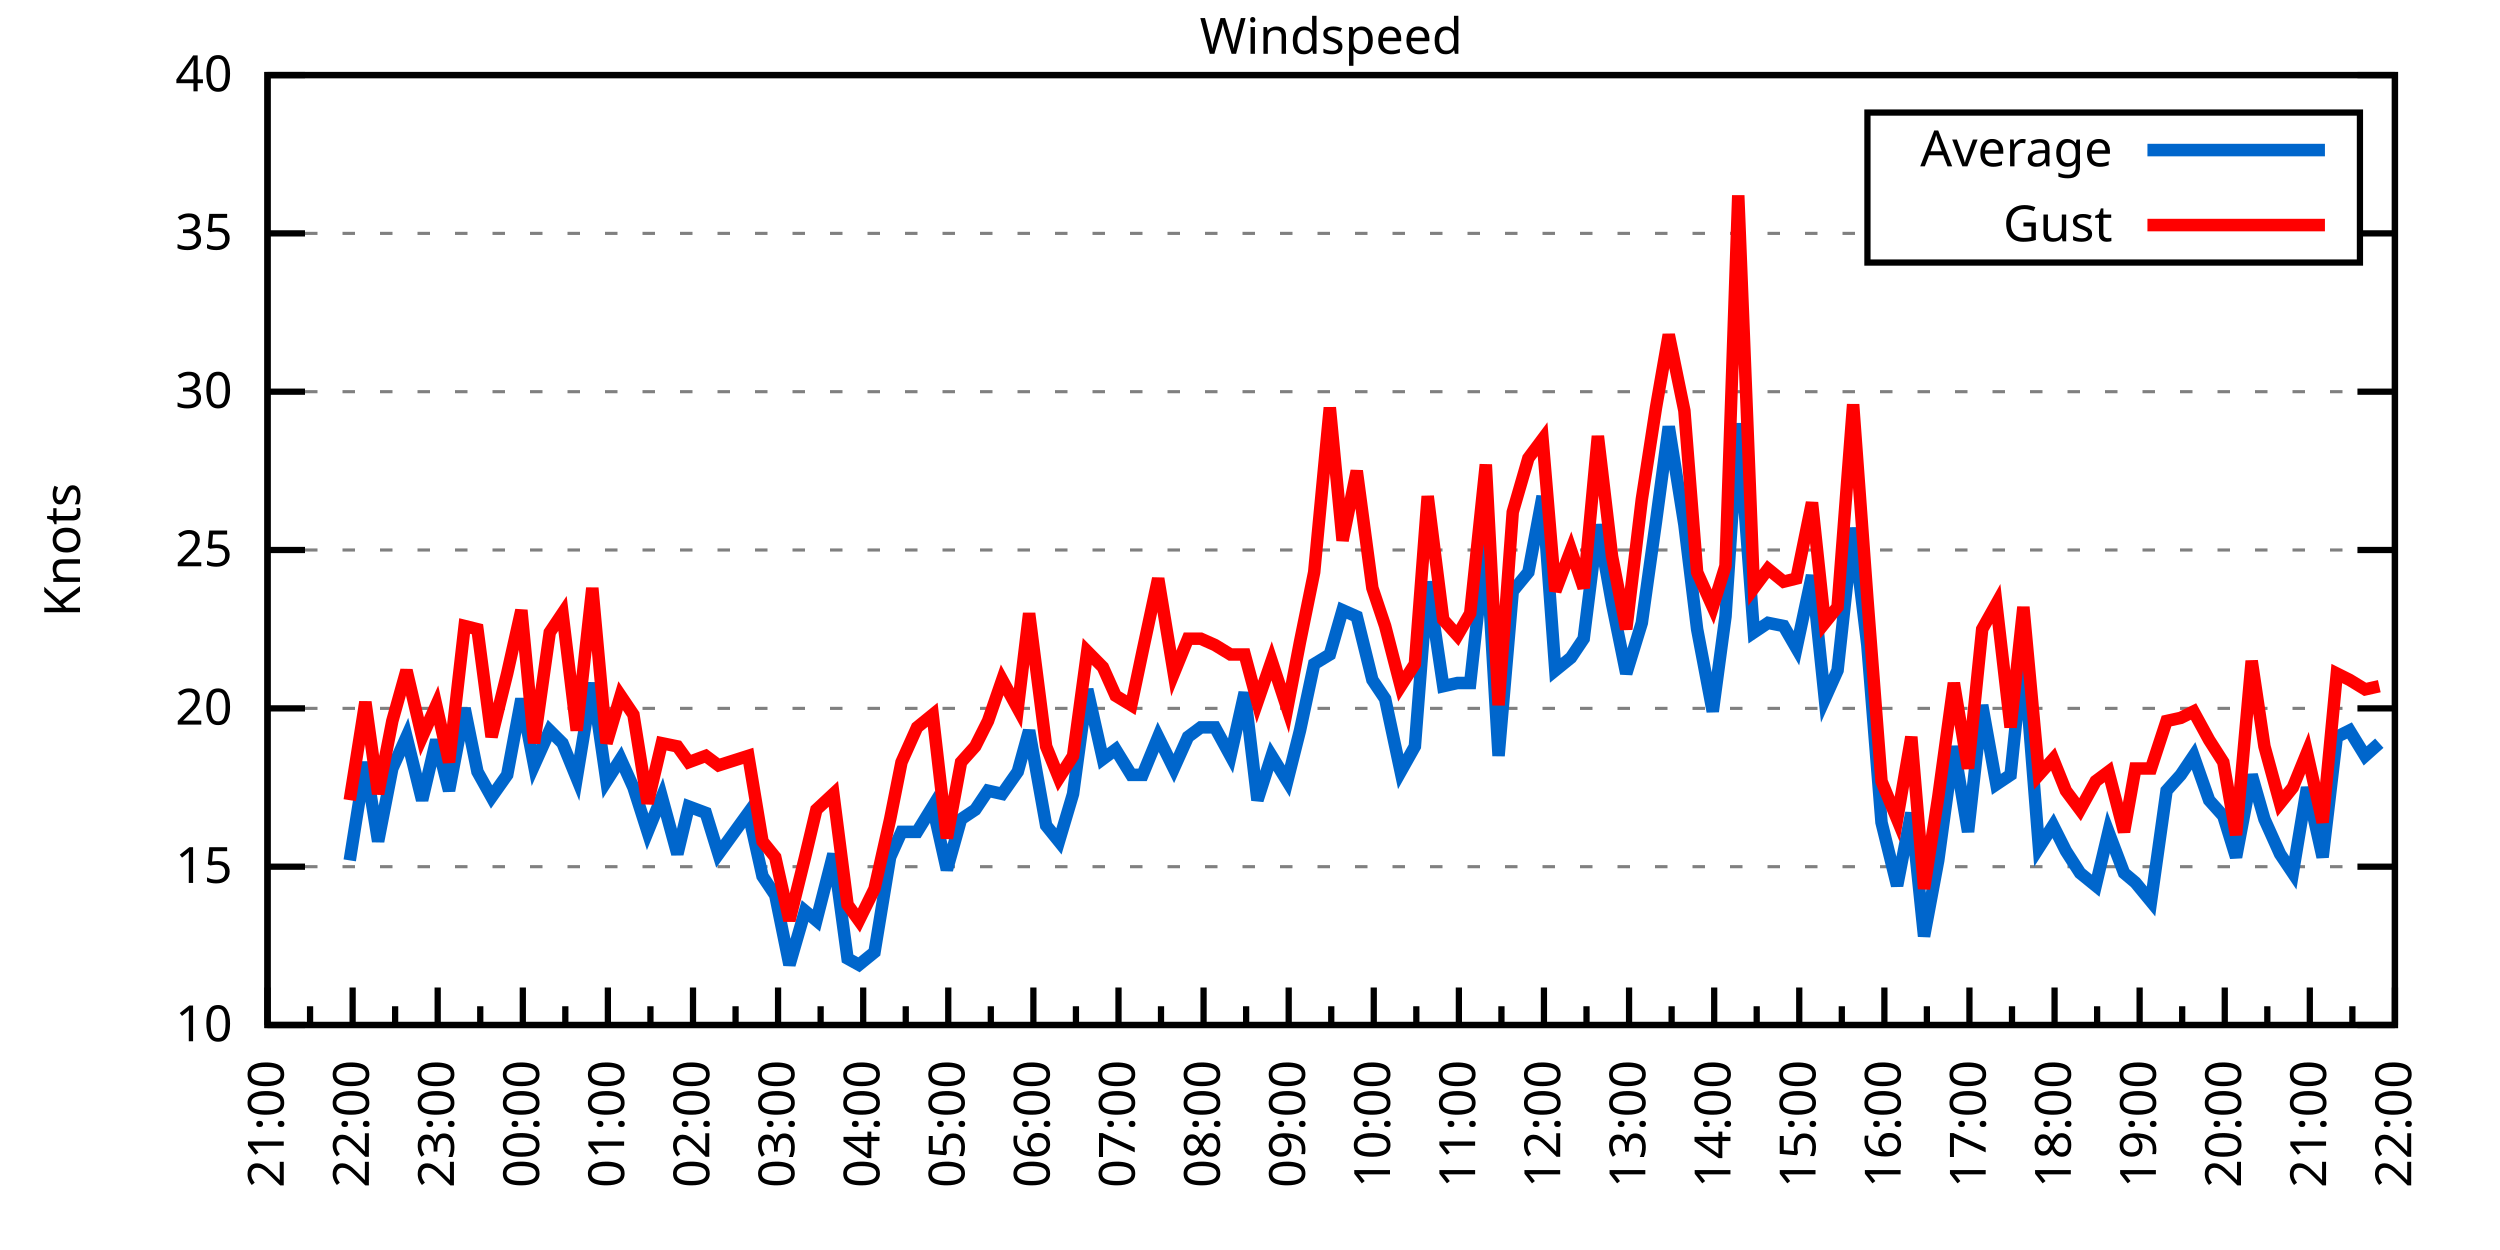
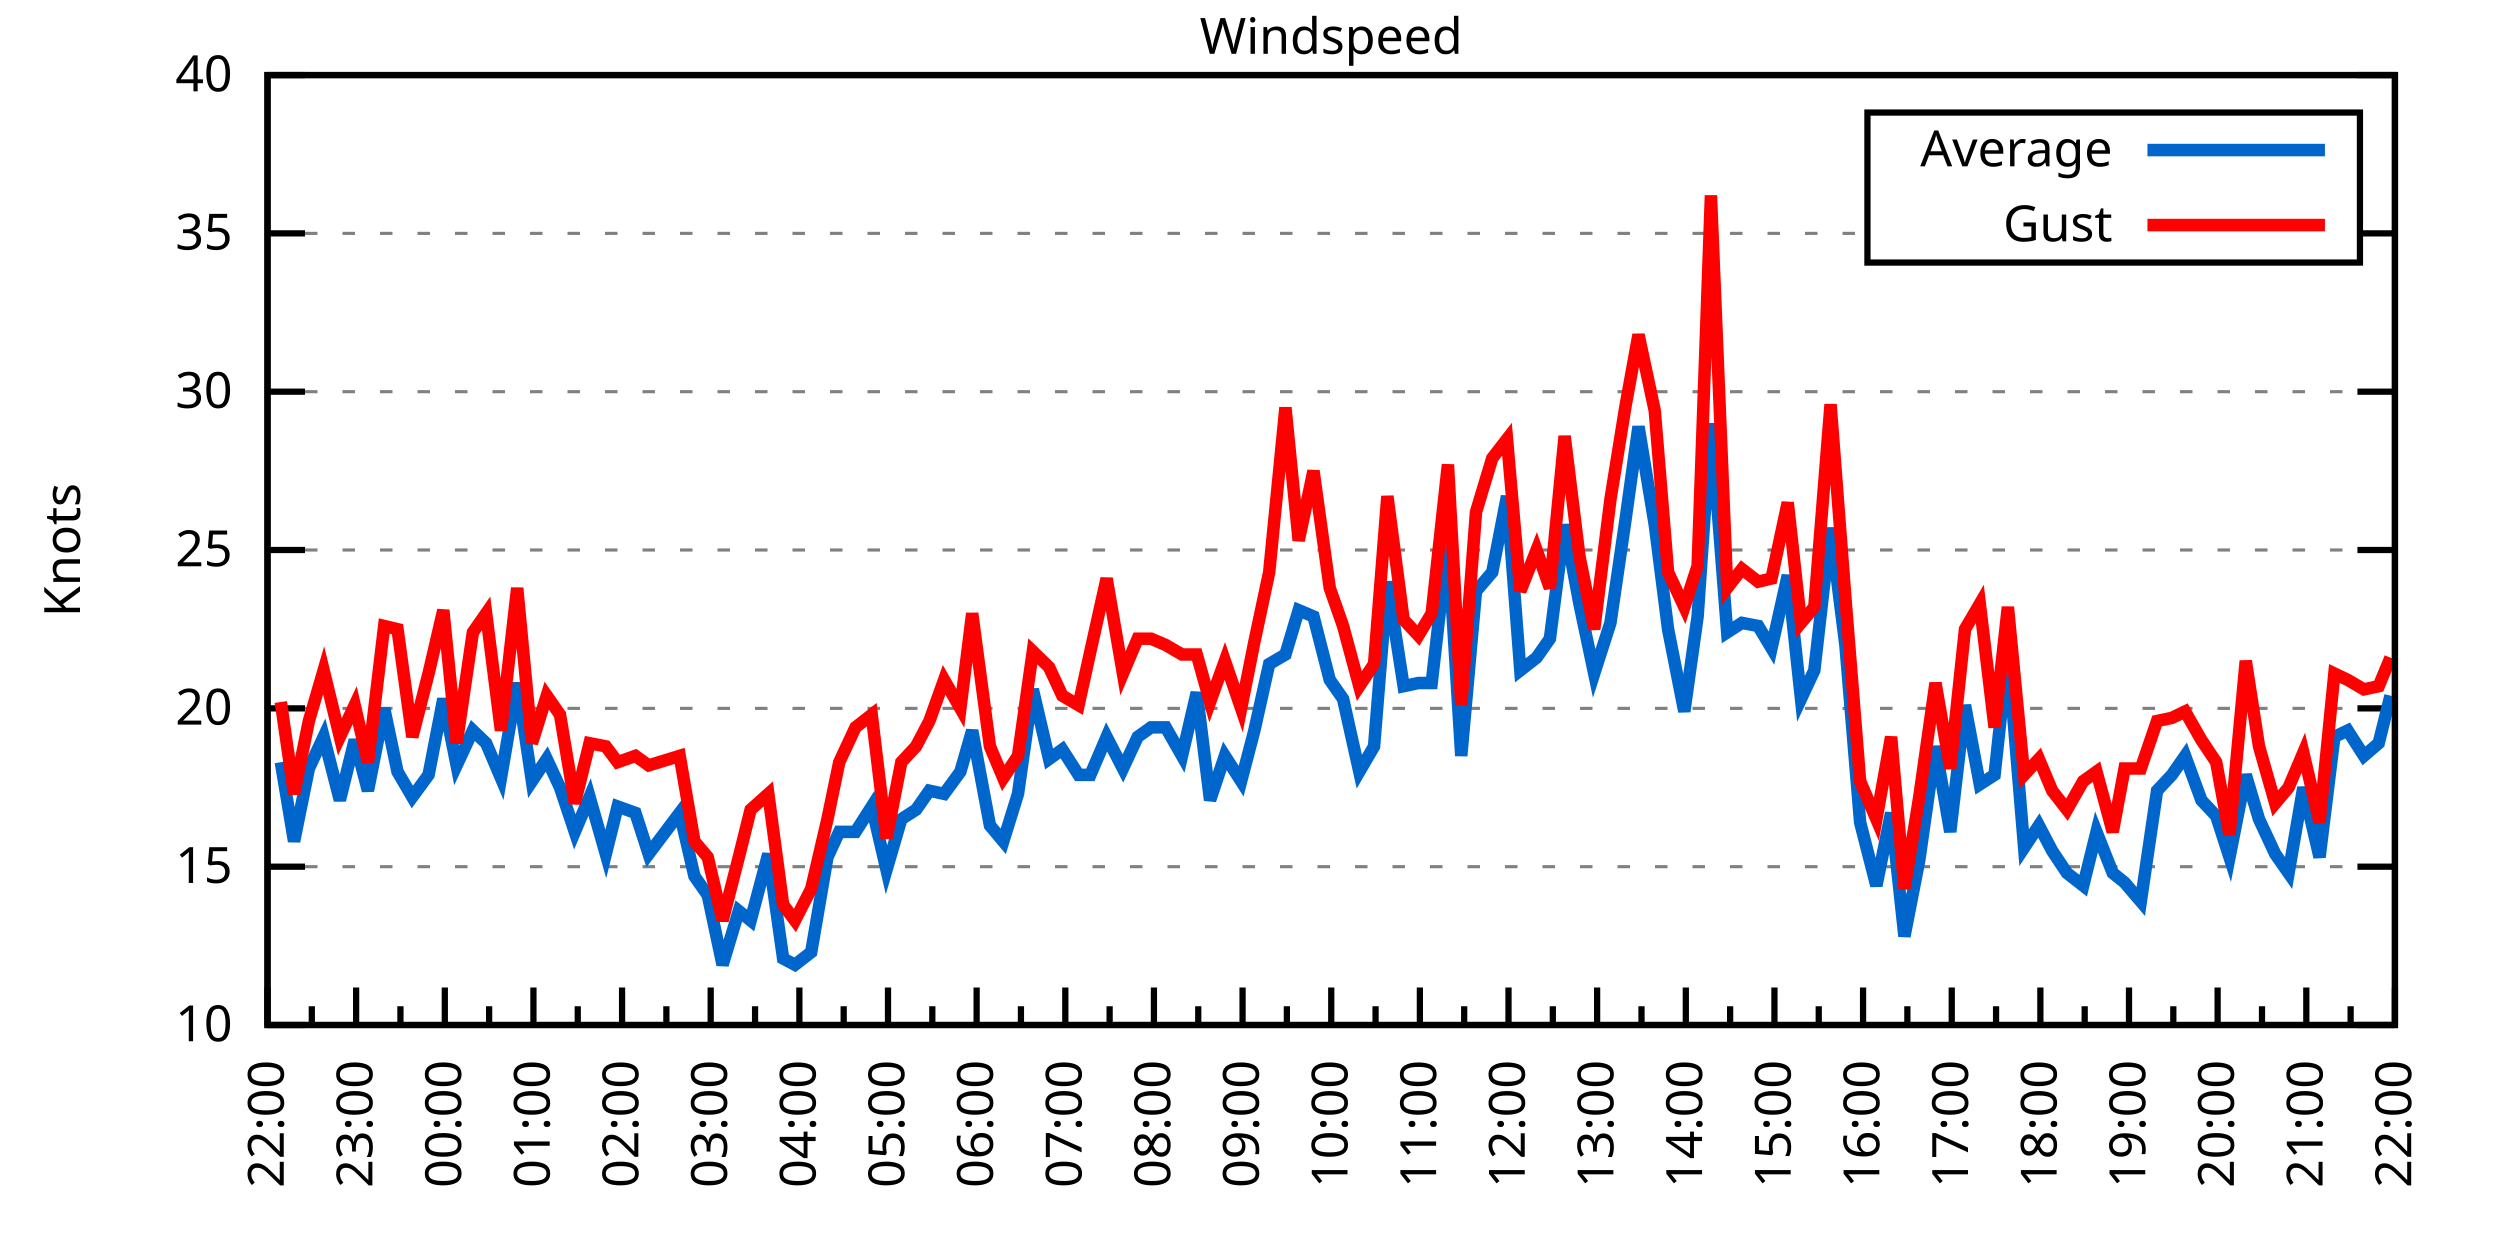
<svg xmlns="http://www.w3.org/2000/svg" xmlns:xlink="http://www.w3.org/1999/xlink" width="400" height="200" viewBox="0 0 400 200">
  <g id="gnuplot_canvas">
    <rect x="0" y="0" width="400" height="200" fill="none" />
    <defs>
      <circle id="gpDot" r="0.5" stroke-width="0.5" stroke="currentColor" />
      <path id="gpPt0" stroke-width="0.333" stroke="currentColor" d="M-1,0 h2 M0,-1 v2" />
      <path id="gpPt1" stroke-width="0.333" stroke="currentColor" d="M-1,-1 L1,1 M1,-1 L-1,1" />
      <path id="gpPt2" stroke-width="0.333" stroke="currentColor" d="M-1,0 L1,0 M0,-1 L0,1 M-1,-1 L1,1 M-1,1 L1,-1" />
      <rect id="gpPt3" stroke-width="0.333" stroke="currentColor" x="-1" y="-1" width="2" height="2" />
      <rect id="gpPt4" stroke-width="0.333" stroke="currentColor" fill="currentColor" x="-1" y="-1" width="2" height="2" />
      <circle id="gpPt5" stroke-width="0.333" stroke="currentColor" cx="0" cy="0" r="1" />
      <use xlink:href="#gpPt5" id="gpPt6" fill="currentColor" stroke="none" />
      <path id="gpPt7" stroke-width="0.333" stroke="currentColor" d="M0,-1.33 L-1.33,0.67 L1.33,0.67 z" />
      <use xlink:href="#gpPt7" id="gpPt8" fill="currentColor" stroke="none" />
      <use xlink:href="#gpPt7" id="gpPt9" stroke="currentColor" transform="rotate(180)" />
      <use xlink:href="#gpPt9" id="gpPt10" fill="currentColor" stroke="none" />
      <use xlink:href="#gpPt3" id="gpPt11" stroke="currentColor" transform="rotate(45)" />
      <use xlink:href="#gpPt11" id="gpPt12" fill="currentColor" stroke="none" />
      <path id="gpPt13" stroke-width="0.333" stroke="currentColor" d="M0,1.330 L1.265,0.411 L0.782,-1.067 L-0.782,-1.076 L-1.265,0.411 z" />
      <use xlink:href="#gpPt13" id="gpPt14" fill="currentColor" stroke="none" />
      <filter id="textbox" filterUnits="objectBoundingBox" x="0" y="0" height="1" width="1">
        <feFlood flood-color="white" flood-opacity="1" result="bgnd" />
        <feComposite in="SourceGraphic" in2="bgnd" operator="atop" />
      </filter>
      <filter id="greybox" filterUnits="objectBoundingBox" x="0" y="0" height="1" width="1">
        <feFlood flood-color="lightgrey" flood-opacity="1" result="grey" />
        <feComposite in="SourceGraphic" in2="grey" operator="atop" />
      </filter>
    </defs>
    <g fill="none" color="white" stroke="currentColor" stroke-width="1.00" stroke-linecap="butt" stroke-linejoin="miter">
</g>
    <g fill="none" color="black" stroke="currentColor" stroke-width="1.00" stroke-linecap="butt" stroke-linejoin="miter">
      <g stroke="none" shape-rendering="crispEdges">
        <polygon fill="rgb(255, 255, 255)" points="42.80,164.00 383.18,164.00 383.18,12.02 42.80,12.02 " />
      </g>
    </g>
    <g fill="none" color="black" stroke="currentColor" stroke-width="1.00" stroke-linecap="butt" stroke-linejoin="miter">
</g>
    <g fill="none" color="black" stroke="black" stroke-width="0.50" stroke-linecap="butt" stroke-linejoin="miter">
</g>
    <g fill="none" color="gray" stroke="currentColor" stroke-width="0.50" stroke-linecap="butt" stroke-linejoin="miter">
      <path stroke="gray" stroke-dasharray="2,4" class="gridline" d="M42.80,164.00 L383.19,164.00  " />
    </g>
    <g fill="none" color="gray" stroke="gray" stroke-width="1.00" stroke-linecap="butt" stroke-linejoin="miter">
</g>
    <g fill="none" color="black" stroke="currentColor" stroke-width="1.00" stroke-linecap="butt" stroke-linejoin="miter">
      <path stroke="black" d="M42.80,164.00 L48.80,164.00 M383.19,164.00 L377.19,164.00  " />
      <g transform="translate(37.20,166.60)" stroke="none" fill="black" font-family="Sans" font-size="8.00" text-anchor="end">
        <text>
          <tspan font-family="Sans"> 10</tspan>
        </text>
      </g>
    </g>
    <g fill="none" color="black" stroke="currentColor" stroke-width="1.00" stroke-linecap="butt" stroke-linejoin="miter">
</g>
    <g fill="none" color="black" stroke="black" stroke-width="0.50" stroke-linecap="butt" stroke-linejoin="miter">
</g>
    <g fill="none" color="gray" stroke="currentColor" stroke-width="0.50" stroke-linecap="butt" stroke-linejoin="miter">
      <path stroke="gray" stroke-dasharray="2,4" class="gridline" d="M42.80,138.67 L383.19,138.67  " />
    </g>
    <g fill="none" color="gray" stroke="gray" stroke-width="1.00" stroke-linecap="butt" stroke-linejoin="miter">
</g>
    <g fill="none" color="black" stroke="currentColor" stroke-width="1.00" stroke-linecap="butt" stroke-linejoin="miter">
      <path stroke="black" d="M42.80,138.67 L48.80,138.67 M383.19,138.67 L377.19,138.67  " />
      <g transform="translate(37.20,141.27)" stroke="none" fill="black" font-family="Sans" font-size="8.00" text-anchor="end">
        <text>
          <tspan font-family="Sans"> 15</tspan>
        </text>
      </g>
    </g>
    <g fill="none" color="black" stroke="currentColor" stroke-width="1.00" stroke-linecap="butt" stroke-linejoin="miter">
</g>
    <g fill="none" color="black" stroke="black" stroke-width="0.50" stroke-linecap="butt" stroke-linejoin="miter">
</g>
    <g fill="none" color="gray" stroke="currentColor" stroke-width="0.50" stroke-linecap="butt" stroke-linejoin="miter">
      <path stroke="gray" stroke-dasharray="2,4" class="gridline" d="M42.80,113.34 L383.19,113.34  " />
    </g>
    <g fill="none" color="gray" stroke="gray" stroke-width="1.00" stroke-linecap="butt" stroke-linejoin="miter">
</g>
    <g fill="none" color="black" stroke="currentColor" stroke-width="1.00" stroke-linecap="butt" stroke-linejoin="miter">
      <path stroke="black" d="M42.80,113.34 L48.80,113.34 M383.19,113.34 L377.19,113.34  " />
      <g transform="translate(37.20,115.94)" stroke="none" fill="black" font-family="Sans" font-size="8.00" text-anchor="end">
        <text>
          <tspan font-family="Sans"> 20</tspan>
        </text>
      </g>
    </g>
    <g fill="none" color="black" stroke="currentColor" stroke-width="1.00" stroke-linecap="butt" stroke-linejoin="miter">
</g>
    <g fill="none" color="black" stroke="black" stroke-width="0.50" stroke-linecap="butt" stroke-linejoin="miter">
</g>
    <g fill="none" color="gray" stroke="currentColor" stroke-width="0.50" stroke-linecap="butt" stroke-linejoin="miter">
      <path stroke="gray" stroke-dasharray="2,4" class="gridline" d="M42.80,88.00 L383.19,88.00  " />
    </g>
    <g fill="none" color="gray" stroke="gray" stroke-width="1.00" stroke-linecap="butt" stroke-linejoin="miter">
</g>
    <g fill="none" color="black" stroke="currentColor" stroke-width="1.00" stroke-linecap="butt" stroke-linejoin="miter">
      <path stroke="black" d="M42.80,88.00 L48.80,88.00 M383.19,88.00 L377.19,88.00  " />
      <g transform="translate(37.20,90.60)" stroke="none" fill="black" font-family="Sans" font-size="8.00" text-anchor="end">
        <text>
          <tspan font-family="Sans"> 25</tspan>
        </text>
      </g>
    </g>
    <g fill="none" color="black" stroke="currentColor" stroke-width="1.00" stroke-linecap="butt" stroke-linejoin="miter">
</g>
    <g fill="none" color="black" stroke="black" stroke-width="0.50" stroke-linecap="butt" stroke-linejoin="miter">
</g>
    <g fill="none" color="gray" stroke="currentColor" stroke-width="0.50" stroke-linecap="butt" stroke-linejoin="miter">
      <path stroke="gray" stroke-dasharray="2,4" class="gridline" d="M42.80,62.67 L383.19,62.67  " />
    </g>
    <g fill="none" color="gray" stroke="gray" stroke-width="1.00" stroke-linecap="butt" stroke-linejoin="miter">
</g>
    <g fill="none" color="black" stroke="currentColor" stroke-width="1.00" stroke-linecap="butt" stroke-linejoin="miter">
      <path stroke="black" d="M42.80,62.67 L48.80,62.67 M383.19,62.67 L377.19,62.67  " />
      <g transform="translate(37.20,65.27)" stroke="none" fill="black" font-family="Sans" font-size="8.00" text-anchor="end">
        <text>
          <tspan font-family="Sans"> 30</tspan>
        </text>
      </g>
    </g>
    <g fill="none" color="black" stroke="currentColor" stroke-width="1.00" stroke-linecap="butt" stroke-linejoin="miter">
</g>
    <g fill="none" color="black" stroke="black" stroke-width="0.50" stroke-linecap="butt" stroke-linejoin="miter">
</g>
    <g fill="none" color="gray" stroke="currentColor" stroke-width="0.50" stroke-linecap="butt" stroke-linejoin="miter">
      <path stroke="gray" stroke-dasharray="2,4" class="gridline" d="M42.80,37.34 L298.79,37.34 M377.59,37.34 L383.19,37.34  " />
    </g>
    <g fill="none" color="gray" stroke="gray" stroke-width="1.00" stroke-linecap="butt" stroke-linejoin="miter">
</g>
    <g fill="none" color="black" stroke="currentColor" stroke-width="1.00" stroke-linecap="butt" stroke-linejoin="miter">
      <path stroke="black" d="M42.80,37.34 L48.80,37.34 M383.19,37.34 L377.19,37.34  " />
      <g transform="translate(37.20,39.94)" stroke="none" fill="black" font-family="Sans" font-size="8.00" text-anchor="end">
        <text>
          <tspan font-family="Sans"> 35</tspan>
        </text>
      </g>
    </g>
    <g fill="none" color="black" stroke="currentColor" stroke-width="1.00" stroke-linecap="butt" stroke-linejoin="miter">
</g>
    <g fill="none" color="black" stroke="black" stroke-width="0.50" stroke-linecap="butt" stroke-linejoin="miter">
</g>
    <g fill="none" color="gray" stroke="currentColor" stroke-width="0.50" stroke-linecap="butt" stroke-linejoin="miter">
      <path stroke="gray" stroke-dasharray="2,4" class="gridline" d="M42.80,12.01 L383.19,12.01  " />
    </g>
    <g fill="none" color="gray" stroke="gray" stroke-width="1.00" stroke-linecap="butt" stroke-linejoin="miter">
</g>
    <g fill="none" color="black" stroke="currentColor" stroke-width="1.00" stroke-linecap="butt" stroke-linejoin="miter">
      <path stroke="black" d="M42.80,12.01 L48.80,12.01 M383.19,12.01 L377.19,12.01  " />
      <g transform="translate(37.20,14.61)" stroke="none" fill="black" font-family="Sans" font-size="8.00" text-anchor="end">
        <text>
          <tspan font-family="Sans"> 40</tspan>
        </text>
      </g>
    </g>
    <g fill="none" color="black" stroke="currentColor" stroke-width="1.00" stroke-linecap="butt" stroke-linejoin="miter">
      <path stroke="black" d="M42.80,164.00 L42.80,158.00  " />
      <g transform="translate(45.40,169.60) rotate(270)" stroke="none" fill="black" font-family="Sans" font-size="8.00" text-anchor="end">
        <text>
+           <tspan font-family="Sans">22:00</tspan>
+         </text>
+       </g>
+     </g>
+     <g fill="none" color="black" stroke="currentColor" stroke-width="1.00" stroke-linecap="butt" stroke-linejoin="miter">
+       <path stroke="black" d="M49.89,164.00 L49.89,161.00 M56.98,164.00 L56.98,158.00  " />
+       <g transform="translate(59.58,169.60) rotate(270)" stroke="none" fill="black" font-family="Sans" font-size="8.00" text-anchor="end">
+         <text>
+           <tspan font-family="Sans">23:00</tspan>
+         </text>
+       </g>
+     </g>
+     <g fill="none" color="black" stroke="currentColor" stroke-width="1.00" stroke-linecap="butt" stroke-linejoin="miter">
+       <path stroke="black" d="M64.07,164.00 L64.07,161.00 M71.17,164.00 L71.17,158.00  " />
+       <g transform="translate(73.77,169.60) rotate(270)" stroke="none" fill="black" font-family="Sans" font-size="8.00" text-anchor="end">
+         <text>
+           <tspan font-family="Sans">00:00</tspan>
+         </text>
+       </g>
+     </g>
+     <g fill="none" color="black" stroke="currentColor" stroke-width="1.00" stroke-linecap="butt" stroke-linejoin="miter">
+       <path stroke="black" d="M78.26,164.00 L78.26,161.00 M85.35,164.00 L85.35,158.00  " />
+       <g transform="translate(87.95,169.60) rotate(270)" stroke="none" fill="black" font-family="Sans" font-size="8.00" text-anchor="end">
+         <text>
+           <tspan font-family="Sans">01:00</tspan>
+         </text>
+       </g>
+     </g>
+     <g fill="none" color="black" stroke="currentColor" stroke-width="1.00" stroke-linecap="butt" stroke-linejoin="miter">
+       <path stroke="black" d="M92.44,164.00 L92.44,161.00 M99.53,164.00 L99.53,158.00  " />
+       <g transform="translate(102.13,169.60) rotate(270)" stroke="none" fill="black" font-family="Sans" font-size="8.00" text-anchor="end">
+         <text>
+           <tspan font-family="Sans">02:00</tspan>
+         </text>
+       </g>
+     </g>
+     <g fill="none" color="black" stroke="currentColor" stroke-width="1.00" stroke-linecap="butt" stroke-linejoin="miter">
+       <path stroke="black" d="M106.62,164.00 L106.62,161.00 M113.71,164.00 L113.71,158.00  " />
+       <g transform="translate(116.31,169.60) rotate(270)" stroke="none" fill="black" font-family="Sans" font-size="8.00" text-anchor="end">
+         <text>
+           <tspan font-family="Sans">03:00</tspan>
+         </text>
+       </g>
+     </g>
+     <g fill="none" color="black" stroke="currentColor" stroke-width="1.00" stroke-linecap="butt" stroke-linejoin="miter">
+       <path stroke="black" d="M120.81,164.00 L120.81,161.00 M127.90,164.00 L127.90,158.00  " />
+       <g transform="translate(130.50,169.60) rotate(270)" stroke="none" fill="black" font-family="Sans" font-size="8.00" text-anchor="end">
+         <text>
+           <tspan font-family="Sans">04:00</tspan>
+         </text>
+       </g>
+     </g>
+     <g fill="none" color="black" stroke="currentColor" stroke-width="1.00" stroke-linecap="butt" stroke-linejoin="miter">
+       <path stroke="black" d="M134.99,164.00 L134.99,161.00 M142.08,164.00 L142.08,158.00  " />
+       <g transform="translate(144.68,169.60) rotate(270)" stroke="none" fill="black" font-family="Sans" font-size="8.00" text-anchor="end">
+         <text>
+           <tspan font-family="Sans">05:00</tspan>
+         </text>
+       </g>
+     </g>
+     <g fill="none" color="black" stroke="currentColor" stroke-width="1.00" stroke-linecap="butt" stroke-linejoin="miter">
+       <path stroke="black" d="M149.17,164.00 L149.17,161.00 M156.26,164.00 L156.26,158.00  " />
+       <g transform="translate(158.86,169.60) rotate(270)" stroke="none" fill="black" font-family="Sans" font-size="8.00" text-anchor="end">
+         <text>
+           <tspan font-family="Sans">06:00</tspan>
+         </text>
+       </g>
+     </g>
+     <g fill="none" color="black" stroke="currentColor" stroke-width="1.00" stroke-linecap="butt" stroke-linejoin="miter">
+       <path stroke="black" d="M163.35,164.00 L163.35,161.00 M170.45,164.00 L170.45,158.00  " />
+       <g transform="translate(173.05,169.60) rotate(270)" stroke="none" fill="black" font-family="Sans" font-size="8.00" text-anchor="end">
+         <text>
+           <tspan font-family="Sans">07:00</tspan>
+         </text>
+       </g>
+     </g>
+     <g fill="none" color="black" stroke="currentColor" stroke-width="1.00" stroke-linecap="butt" stroke-linejoin="miter">
+       <path stroke="black" d="M177.54,164.00 L177.54,161.00 M184.63,164.00 L184.63,158.00  " />
+       <g transform="translate(187.23,169.60) rotate(270)" stroke="none" fill="black" font-family="Sans" font-size="8.00" text-anchor="end">
+         <text>
+           <tspan font-family="Sans">08:00</tspan>
+         </text>
+       </g>
+     </g>
+     <g fill="none" color="black" stroke="currentColor" stroke-width="1.00" stroke-linecap="butt" stroke-linejoin="miter">
+       <path stroke="black" d="M191.72,164.00 L191.72,161.00 M198.81,164.00 L198.81,158.00  " />
+       <g transform="translate(201.41,169.60) rotate(270)" stroke="none" fill="black" font-family="Sans" font-size="8.00" text-anchor="end">
+         <text>
+           <tspan font-family="Sans">09:00</tspan>
+         </text>
+       </g>
+     </g>
+     <g fill="none" color="black" stroke="currentColor" stroke-width="1.00" stroke-linecap="butt" stroke-linejoin="miter">
+       <path stroke="black" d="M205.90,164.00 L205.90,161.00 M213.00,164.00 L213.00,158.00  " />
+       <g transform="translate(215.60,169.60) rotate(270)" stroke="none" fill="black" font-family="Sans" font-size="8.00" text-anchor="end">
+         <text>
+           <tspan font-family="Sans">10:00</tspan>
+         </text>
+       </g>
+     </g>
+     <g fill="none" color="black" stroke="currentColor" stroke-width="1.00" stroke-linecap="butt" stroke-linejoin="miter">
+       <path stroke="black" d="M220.09,164.00 L220.09,161.00 M227.18,164.00 L227.18,158.00  " />
+       <g transform="translate(229.78,169.60) rotate(270)" stroke="none" fill="black" font-family="Sans" font-size="8.00" text-anchor="end">
+         <text>
+           <tspan font-family="Sans">11:00</tspan>
+         </text>
+       </g>
+     </g>
+     <g fill="none" color="black" stroke="currentColor" stroke-width="1.00" stroke-linecap="butt" stroke-linejoin="miter">
+       <path stroke="black" d="M234.27,164.00 L234.27,161.00 M241.36,164.00 L241.36,158.00  " />
+       <g transform="translate(243.96,169.60) rotate(270)" stroke="none" fill="black" font-family="Sans" font-size="8.00" text-anchor="end">
+         <text>
+           <tspan font-family="Sans">12:00</tspan>
+         </text>
+       </g>
+     </g>
+     <g fill="none" color="black" stroke="currentColor" stroke-width="1.00" stroke-linecap="butt" stroke-linejoin="miter">
+       <path stroke="black" d="M248.45,164.00 L248.45,161.00 M255.54,164.00 L255.54,158.00  " />
+       <g transform="translate(258.14,169.60) rotate(270)" stroke="none" fill="black" font-family="Sans" font-size="8.00" text-anchor="end">
+         <text>
+           <tspan font-family="Sans">13:00</tspan>
+         </text>
+       </g>
+     </g>
+     <g fill="none" color="black" stroke="currentColor" stroke-width="1.00" stroke-linecap="butt" stroke-linejoin="miter">
+       <path stroke="black" d="M262.64,164.00 L262.64,161.00 M269.73,164.00 L269.73,158.00  " />
+       <g transform="translate(272.33,169.60) rotate(270)" stroke="none" fill="black" font-family="Sans" font-size="8.00" text-anchor="end">
+         <text>
+           <tspan font-family="Sans">14:00</tspan>
+         </text>
+       </g>
+     </g>
+     <g fill="none" color="black" stroke="currentColor" stroke-width="1.00" stroke-linecap="butt" stroke-linejoin="miter">
+       <path stroke="black" d="M276.82,164.00 L276.82,161.00 M283.91,164.00 L283.91,158.00  " />
+       <g transform="translate(286.51,169.60) rotate(270)" stroke="none" fill="black" font-family="Sans" font-size="8.00" text-anchor="end">
+         <text>
+           <tspan font-family="Sans">15:00</tspan>
+         </text>
+       </g>
+     </g>
+     <g fill="none" color="black" stroke="currentColor" stroke-width="1.00" stroke-linecap="butt" stroke-linejoin="miter">
+       <path stroke="black" d="M291.00,164.00 L291.00,161.00 M298.09,164.00 L298.09,158.00  " />
+       <g transform="translate(300.69,169.60) rotate(270)" stroke="none" fill="black" font-family="Sans" font-size="8.00" text-anchor="end">
+         <text>
+           <tspan font-family="Sans">16:00</tspan>
+         </text>
+       </g>
+     </g>
+     <g fill="none" color="black" stroke="currentColor" stroke-width="1.00" stroke-linecap="butt" stroke-linejoin="miter">
+       <path stroke="black" d="M305.18,164.00 L305.18,161.00 M312.28,164.00 L312.28,158.00  " />
+       <g transform="translate(314.88,169.60) rotate(270)" stroke="none" fill="black" font-family="Sans" font-size="8.00" text-anchor="end">
+         <text>
+           <tspan font-family="Sans">17:00</tspan>
+         </text>
+       </g>
+     </g>
+     <g fill="none" color="black" stroke="currentColor" stroke-width="1.00" stroke-linecap="butt" stroke-linejoin="miter">
+       <path stroke="black" d="M319.37,164.00 L319.37,161.00 M326.46,164.00 L326.46,158.00  " />
+       <g transform="translate(329.06,169.60) rotate(270)" stroke="none" fill="black" font-family="Sans" font-size="8.00" text-anchor="end">
+         <text>
+           <tspan font-family="Sans">18:00</tspan>
+         </text>
+       </g>
+     </g>
+     <g fill="none" color="black" stroke="currentColor" stroke-width="1.00" stroke-linecap="butt" stroke-linejoin="miter">
+       <path stroke="black" d="M333.55,164.00 L333.55,161.00 M340.64,164.00 L340.64,158.00  " />
+       <g transform="translate(343.24,169.60) rotate(270)" stroke="none" fill="black" font-family="Sans" font-size="8.00" text-anchor="end">
+         <text>
+           <tspan font-family="Sans">19:00</tspan>
+         </text>
+       </g>
+     </g>
+     <g fill="none" color="black" stroke="currentColor" stroke-width="1.00" stroke-linecap="butt" stroke-linejoin="miter">
+       <path stroke="black" d="M347.73,164.00 L347.73,161.00 M354.82,164.00 L354.82,158.00  " />
+       <g transform="translate(357.42,169.60) rotate(270)" stroke="none" fill="black" font-family="Sans" font-size="8.00" text-anchor="end">
+         <text>
+           <tspan font-family="Sans">20:00</tspan>
+         </text>
+       </g>
+     </g>
+     <g fill="none" color="black" stroke="currentColor" stroke-width="1.00" stroke-linecap="butt" stroke-linejoin="miter">
+       <path stroke="black" d="M361.92,164.00 L361.92,161.00 M369.01,164.00 L369.01,158.00  " />
+       <g transform="translate(371.61,169.60) rotate(270)" stroke="none" fill="black" font-family="Sans" font-size="8.00" text-anchor="end">
+         <text>
          <tspan font-family="Sans">21:00</tspan>
        </text>
      </g>
    </g>
    <g fill="none" color="black" stroke="currentColor" stroke-width="1.00" stroke-linecap="butt" stroke-linejoin="miter">
-       <path stroke="black" d="M49.61,164.00 L49.61,161.00 M56.42,164.00 L56.42,158.00  " />
-       <g transform="translate(59.02,169.60) rotate(270)" stroke="none" fill="black" font-family="Sans" font-size="8.00" text-anchor="end">
-         <text>
-           <tspan font-family="Sans">22:00</tspan>
-         </text>
-       </g>
-     </g>
-     <g fill="none" color="black" stroke="currentColor" stroke-width="1.00" stroke-linecap="butt" stroke-linejoin="miter">
-       <path stroke="black" d="M63.22,164.00 L63.22,161.00 M70.03,164.00 L70.03,158.00  " />
-       <g transform="translate(72.63,169.60) rotate(270)" stroke="none" fill="black" font-family="Sans" font-size="8.00" text-anchor="end">
-         <text>
-           <tspan font-family="Sans">23:00</tspan>
-         </text>
-       </g>
-     </g>
-     <g fill="none" color="black" stroke="currentColor" stroke-width="1.00" stroke-linecap="butt" stroke-linejoin="miter">
-       <path stroke="black" d="M76.84,164.00 L76.84,161.00 M83.65,164.00 L83.65,158.00  " />
-       <g transform="translate(86.25,169.60) rotate(270)" stroke="none" fill="black" font-family="Sans" font-size="8.00" text-anchor="end">
-         <text>
-           <tspan font-family="Sans">00:00</tspan>
-         </text>
-       </g>
-     </g>
-     <g fill="none" color="black" stroke="currentColor" stroke-width="1.00" stroke-linecap="butt" stroke-linejoin="miter">
-       <path stroke="black" d="M90.45,164.00 L90.45,161.00 M97.26,164.00 L97.26,158.00  " />
-       <g transform="translate(99.86,169.60) rotate(270)" stroke="none" fill="black" font-family="Sans" font-size="8.00" text-anchor="end">
-         <text>
-           <tspan font-family="Sans">01:00</tspan>
-         </text>
-       </g>
-     </g>
-     <g fill="none" color="black" stroke="currentColor" stroke-width="1.00" stroke-linecap="butt" stroke-linejoin="miter">
-       <path stroke="black" d="M104.07,164.00 L104.07,161.00 M110.88,164.00 L110.88,158.00  " />
-       <g transform="translate(113.48,169.60) rotate(270)" stroke="none" fill="black" font-family="Sans" font-size="8.00" text-anchor="end">
-         <text>
-           <tspan font-family="Sans">02:00</tspan>
-         </text>
-       </g>
-     </g>
-     <g fill="none" color="black" stroke="currentColor" stroke-width="1.00" stroke-linecap="butt" stroke-linejoin="miter">
-       <path stroke="black" d="M117.69,164.00 L117.69,161.00 M124.49,164.00 L124.49,158.00  " />
-       <g transform="translate(127.09,169.60) rotate(270)" stroke="none" fill="black" font-family="Sans" font-size="8.00" text-anchor="end">
-         <text>
-           <tspan font-family="Sans">03:00</tspan>
-         </text>
-       </g>
-     </g>
-     <g fill="none" color="black" stroke="currentColor" stroke-width="1.00" stroke-linecap="butt" stroke-linejoin="miter">
-       <path stroke="black" d="M131.30,164.00 L131.30,161.00 M138.11,164.00 L138.11,158.00  " />
-       <g transform="translate(140.71,169.60) rotate(270)" stroke="none" fill="black" font-family="Sans" font-size="8.00" text-anchor="end">
-         <text>
-           <tspan font-family="Sans">04:00</tspan>
-         </text>
-       </g>
-     </g>
-     <g fill="none" color="black" stroke="currentColor" stroke-width="1.00" stroke-linecap="butt" stroke-linejoin="miter">
-       <path stroke="black" d="M144.92,164.00 L144.92,161.00 M151.72,164.00 L151.72,158.00  " />
-       <g transform="translate(154.32,169.60) rotate(270)" stroke="none" fill="black" font-family="Sans" font-size="8.00" text-anchor="end">
-         <text>
-           <tspan font-family="Sans">05:00</tspan>
-         </text>
-       </g>
-     </g>
-     <g fill="none" color="black" stroke="currentColor" stroke-width="1.00" stroke-linecap="butt" stroke-linejoin="miter">
-       <path stroke="black" d="M158.53,164.00 L158.53,161.00 M165.34,164.00 L165.34,158.00  " />
-       <g transform="translate(167.94,169.60) rotate(270)" stroke="none" fill="black" font-family="Sans" font-size="8.00" text-anchor="end">
-         <text>
-           <tspan font-family="Sans">06:00</tspan>
-         </text>
-       </g>
-     </g>
-     <g fill="none" color="black" stroke="currentColor" stroke-width="1.00" stroke-linecap="butt" stroke-linejoin="miter">
-       <path stroke="black" d="M172.15,164.00 L172.15,161.00 M178.96,164.00 L178.96,158.00  " />
-       <g transform="translate(181.56,169.60) rotate(270)" stroke="none" fill="black" font-family="Sans" font-size="8.00" text-anchor="end">
-         <text>
-           <tspan font-family="Sans">07:00</tspan>
-         </text>
-       </g>
-     </g>
-     <g fill="none" color="black" stroke="currentColor" stroke-width="1.00" stroke-linecap="butt" stroke-linejoin="miter">
-       <path stroke="black" d="M185.76,164.00 L185.76,161.00 M192.57,164.00 L192.57,158.00  " />
-       <g transform="translate(195.17,169.60) rotate(270)" stroke="none" fill="black" font-family="Sans" font-size="8.00" text-anchor="end">
-         <text>
-           <tspan font-family="Sans">08:00</tspan>
-         </text>
-       </g>
-     </g>
-     <g fill="none" color="black" stroke="currentColor" stroke-width="1.00" stroke-linecap="butt" stroke-linejoin="miter">
-       <path stroke="black" d="M199.38,164.00 L199.38,161.00 M206.19,164.00 L206.19,158.00  " />
-       <g transform="translate(208.79,169.60) rotate(270)" stroke="none" fill="black" font-family="Sans" font-size="8.00" text-anchor="end">
-         <text>
-           <tspan font-family="Sans">09:00</tspan>
-         </text>
-       </g>
-     </g>
-     <g fill="none" color="black" stroke="currentColor" stroke-width="1.00" stroke-linecap="butt" stroke-linejoin="miter">
-       <path stroke="black" d="M213.00,164.00 L213.00,161.00 M219.80,164.00 L219.80,158.00  " />
-       <g transform="translate(222.40,169.60) rotate(270)" stroke="none" fill="black" font-family="Sans" font-size="8.00" text-anchor="end">
-         <text>
-           <tspan font-family="Sans">10:00</tspan>
-         </text>
-       </g>
-     </g>
-     <g fill="none" color="black" stroke="currentColor" stroke-width="1.00" stroke-linecap="butt" stroke-linejoin="miter">
-       <path stroke="black" d="M226.61,164.00 L226.61,161.00 M233.42,164.00 L233.42,158.00  " />
-       <g transform="translate(236.02,169.60) rotate(270)" stroke="none" fill="black" font-family="Sans" font-size="8.00" text-anchor="end">
-         <text>
-           <tspan font-family="Sans">11:00</tspan>
-         </text>
-       </g>
-     </g>
-     <g fill="none" color="black" stroke="currentColor" stroke-width="1.00" stroke-linecap="butt" stroke-linejoin="miter">
-       <path stroke="black" d="M240.23,164.00 L240.23,161.00 M247.03,164.00 L247.03,158.00  " />
-       <g transform="translate(249.63,169.60) rotate(270)" stroke="none" fill="black" font-family="Sans" font-size="8.00" text-anchor="end">
-         <text>
-           <tspan font-family="Sans">12:00</tspan>
-         </text>
-       </g>
-     </g>
-     <g fill="none" color="black" stroke="currentColor" stroke-width="1.00" stroke-linecap="butt" stroke-linejoin="miter">
-       <path stroke="black" d="M253.84,164.00 L253.84,161.00 M260.65,164.00 L260.65,158.00  " />
-       <g transform="translate(263.25,169.60) rotate(270)" stroke="none" fill="black" font-family="Sans" font-size="8.00" text-anchor="end">
-         <text>
-           <tspan font-family="Sans">13:00</tspan>
-         </text>
-       </g>
-     </g>
-     <g fill="none" color="black" stroke="currentColor" stroke-width="1.00" stroke-linecap="butt" stroke-linejoin="miter">
-       <path stroke="black" d="M267.46,164.00 L267.46,161.00 M274.27,164.00 L274.27,158.00  " />
-       <g transform="translate(276.87,169.60) rotate(270)" stroke="none" fill="black" font-family="Sans" font-size="8.00" text-anchor="end">
-         <text>
-           <tspan font-family="Sans">14:00</tspan>
-         </text>
-       </g>
-     </g>
-     <g fill="none" color="black" stroke="currentColor" stroke-width="1.00" stroke-linecap="butt" stroke-linejoin="miter">
-       <path stroke="black" d="M281.07,164.00 L281.07,161.00 M287.88,164.00 L287.88,158.00  " />
-       <g transform="translate(290.48,169.60) rotate(270)" stroke="none" fill="black" font-family="Sans" font-size="8.00" text-anchor="end">
-         <text>
-           <tspan font-family="Sans">15:00</tspan>
-         </text>
-       </g>
-     </g>
-     <g fill="none" color="black" stroke="currentColor" stroke-width="1.00" stroke-linecap="butt" stroke-linejoin="miter">
-       <path stroke="black" d="M294.69,164.00 L294.69,161.00 M301.50,164.00 L301.50,158.00  " />
-       <g transform="translate(304.10,169.60) rotate(270)" stroke="none" fill="black" font-family="Sans" font-size="8.00" text-anchor="end">
-         <text>
-           <tspan font-family="Sans">16:00</tspan>
-         </text>
-       </g>
-     </g>
-     <g fill="none" color="black" stroke="currentColor" stroke-width="1.00" stroke-linecap="butt" stroke-linejoin="miter">
-       <path stroke="black" d="M308.30,164.00 L308.30,161.00 M315.11,164.00 L315.11,158.00  " />
-       <g transform="translate(317.71,169.60) rotate(270)" stroke="none" fill="black" font-family="Sans" font-size="8.00" text-anchor="end">
-         <text>
-           <tspan font-family="Sans">17:00</tspan>
-         </text>
-       </g>
-     </g>
-     <g fill="none" color="black" stroke="currentColor" stroke-width="1.00" stroke-linecap="butt" stroke-linejoin="miter">
-       <path stroke="black" d="M321.92,164.00 L321.92,161.00 M328.73,164.00 L328.73,158.00  " />
-       <g transform="translate(331.33,169.60) rotate(270)" stroke="none" fill="black" font-family="Sans" font-size="8.00" text-anchor="end">
-         <text>
-           <tspan font-family="Sans">18:00</tspan>
-         </text>
-       </g>
-     </g>
-     <g fill="none" color="black" stroke="currentColor" stroke-width="1.00" stroke-linecap="butt" stroke-linejoin="miter">
-       <path stroke="black" d="M335.54,164.00 L335.54,161.00 M342.34,164.00 L342.34,158.00  " />
-       <g transform="translate(344.94,169.60) rotate(270)" stroke="none" fill="black" font-family="Sans" font-size="8.00" text-anchor="end">
-         <text>
-           <tspan font-family="Sans">19:00</tspan>
-         </text>
-       </g>
-     </g>
-     <g fill="none" color="black" stroke="currentColor" stroke-width="1.00" stroke-linecap="butt" stroke-linejoin="miter">
-       <path stroke="black" d="M349.15,164.00 L349.15,161.00 M355.96,164.00 L355.96,158.00  " />
-       <g transform="translate(358.56,169.60) rotate(270)" stroke="none" fill="black" font-family="Sans" font-size="8.00" text-anchor="end">
-         <text>
-           <tspan font-family="Sans">20:00</tspan>
-         </text>
-       </g>
-     </g>
-     <g fill="none" color="black" stroke="currentColor" stroke-width="1.00" stroke-linecap="butt" stroke-linejoin="miter">
-       <path stroke="black" d="M362.77,164.00 L362.77,161.00 M369.57,164.00 L369.57,158.00  " />
-       <g transform="translate(372.17,169.60) rotate(270)" stroke="none" fill="black" font-family="Sans" font-size="8.00" text-anchor="end">
-         <text>
-           <tspan font-family="Sans">21:00</tspan>
-         </text>
-       </g>
-     </g>
-     <g fill="none" color="black" stroke="currentColor" stroke-width="1.00" stroke-linecap="butt" stroke-linejoin="miter">
-       <path stroke="black" d="M376.38,164.00 L376.38,161.00 M383.19,164.00 L383.19,158.00  " />
+       <path stroke="black" d="M376.10,164.00 L376.10,161.00 M383.19,164.00 L383.19,158.00  " />
      <g transform="translate(385.79,169.60) rotate(270)" stroke="none" fill="black" font-family="Sans" font-size="8.00" text-anchor="end">
        <text>
          <tspan font-family="Sans">22:00</tspan>
        </text>
      </g>
    </g>
    <g fill="none" color="black" stroke="currentColor" stroke-width="1.00" stroke-linecap="butt" stroke-linejoin="miter">
</g>
    <g fill="none" color="black" stroke="currentColor" stroke-width="1.00" stroke-linecap="butt" stroke-linejoin="miter">
      <path stroke="black" d="M42.80,12.01 L42.80,164.00 L383.19,164.00 L383.19,12.01 L42.80,12.01 Z  " />
    </g>
    <g fill="none" color="black" stroke="currentColor" stroke-width="1.00" stroke-linecap="butt" stroke-linejoin="miter">
      <g transform="translate(12.80,88.01) rotate(270)" stroke="none" fill="black" font-family="Sans" font-size="8.00" text-anchor="middle">
        <text>
          <tspan font-family="Sans">Knots</tspan>
        </text>
      </g>
    </g>
    <g fill="none" color="black" stroke="currentColor" stroke-width="1.00" stroke-linecap="butt" stroke-linejoin="miter">
</g>
    <g fill="none" color="black" stroke="currentColor" stroke-width="1.00" stroke-linecap="butt" stroke-linejoin="miter">
      <path stroke="black" d="M298.79,42.01 L298.79,18.01 L377.59,18.01 L377.59,42.01 L298.79,42.01 Z  " />
    </g>
    <g id="Windspeed_plot_1">
      <g fill="none" color="white" stroke="black" stroke-width="2.00" stroke-linecap="butt" stroke-linejoin="miter">
</g>
      <g fill="none" color="black" stroke="currentColor" stroke-width="2.00" stroke-linecap="butt" stroke-linejoin="miter">
        <g transform="translate(337.99,26.61)" stroke="none" fill="black" font-family="Sans" font-size="8.00" text-anchor="end">
          <text>
            <tspan font-family="Sans">Average</tspan>
          </text>
        </g>
      </g>
      <g fill="none" color="black" stroke="currentColor" stroke-width="2.00" stroke-linecap="butt" stroke-linejoin="miter">
-         <path stroke="rgb(  0, 102, 204)" d="M343.59,24.01 L371.99,24.01 M55.96,137.66 L58.46,121.95 L60.50,134.62 L62.77,122.96 L65.04,117.90 L67.54,128.03   L69.80,118.40 L71.85,126.51 L74.34,113.34 L76.39,123.47 L78.65,127.52 L81.15,123.98 L83.42,111.82 L85.46,122.46   L87.96,116.88 L90.00,118.91 L92.27,124.48 L94.77,109.28 L97.04,124.99 L99.30,121.44 L101.35,126.00 L103.62,133.10   L105.89,127.52 L108.38,136.64 L110.20,129.04 L112.92,130.06 L114.96,136.64 L119.73,130.06 L122.00,140.19 L124.04,143.23   L126.31,154.37 L128.81,145.76 L130.62,147.28 L133.34,136.64 L135.61,153.36 L137.43,154.37 L139.92,152.35 L142.42,137.15   L144.24,133.10 L146.73,133.10 L149.23,129.04 L151.50,139.17 L153.77,131.07 L156.04,129.55 L158.08,126.51 L160.35,127.02   L162.84,123.47 L164.66,116.88 L167.38,132.08 L169.43,134.62 L171.69,127.02 L173.96,110.30 L176.46,121.44 L178.50,119.92   L181.00,123.98 L182.81,123.98 L185.31,117.90 L187.81,122.96 L190.08,117.90 L192.12,116.38 L194.39,116.38 L196.88,120.94   L199.15,110.80 L201.19,128.03 L203.46,120.94 L205.96,124.99 L208.00,116.88 L210.27,106.24 L212.77,104.72 L214.81,97.63   L217.08,98.64 L219.58,108.78 L221.62,111.82 L224.11,123.47 L226.38,119.42 L228.43,93.07 L230.92,109.79 L233.19,109.28   L235.23,109.28 L237.73,86.49 L239.77,120.94 L242.04,94.59 L244.54,91.55 L246.81,79.39 L248.85,107.26 L251.35,105.23   L253.39,102.19 L255.66,83.95 L257.93,96.62 L260.20,107.76 L262.69,99.66 L264.96,83.45 L267.00,68.25 L269.50,83.95   L271.54,100.67 L274.04,113.84 L276.08,98.64 L278.12,67.74 L280.62,101.18 L282.89,99.66 L285.38,100.16 L287.43,103.71   L289.92,92.06 L291.97,111.82 L294.01,107.26 L296.50,84.46 L298.77,103.20 L301.04,131.58 L303.54,141.71 L305.81,130.06   L307.85,149.81 L310.12,137.66 L312.62,119.42 L314.89,133.10 L317.15,112.83 L319.42,125.50 L321.69,123.98 L323.74,104.22   L326.23,135.63 L328.50,132.08 L330.54,136.14 L332.81,139.68 L335.31,141.71 L337.35,133.10 L339.85,139.68 L341.66,141.20   L344.16,144.24 L346.65,126.51 L348.92,123.98 L350.97,120.94 L353.46,128.03 L355.73,130.56 L357.77,137.15 L360.27,123.98   L362.31,131.07 L364.81,136.64 L366.85,139.68 L369.12,126.00 L371.62,137.15 L373.89,117.90 L375.93,116.88 L378.42,120.94   L380.69,118.91  " />
+         <path stroke="rgb(  0, 102, 204)" d="M343.59,24.01 L371.99,24.01 M44.93,121.95 L47.05,134.62 L49.42,122.96 L51.78,117.90 L54.38,128.03 L56.75,118.40   L58.87,126.51 L61.47,113.34 L63.60,123.47 L65.97,127.52 L68.57,123.98 L70.93,111.82 L73.06,122.46 L75.66,116.88   L77.78,118.91 L80.15,124.48 L82.75,109.28 L85.11,124.99 L87.48,121.44 L89.60,126.00 L91.97,133.10 L94.33,127.52   L96.93,136.64 L98.82,129.04 L101.66,130.06 L103.79,136.64 L108.75,130.06 L111.11,140.19 L113.24,143.23 L115.61,154.37   L118.21,145.76 L120.10,147.28 L122.93,136.64 L125.30,153.36 L127.19,154.37 L129.79,152.35 L132.39,137.15 L134.28,133.10   L136.88,133.10 L139.48,129.04 L141.84,139.17 L144.21,131.07 L146.57,129.55 L148.70,126.51 L151.06,127.02 L153.66,123.47   L155.55,116.88 L158.39,132.08 L160.52,134.62 L162.88,127.02 L165.25,110.30 L167.85,121.44 L169.97,119.92 L172.57,123.98   L174.46,123.98 L177.06,117.90 L179.67,122.96 L182.03,117.90 L184.16,116.38 L186.52,116.38 L189.12,120.94 L191.48,110.80   L193.61,128.03 L195.98,120.94 L198.58,124.99 L200.70,116.88 L203.07,106.24 L205.67,104.72 L207.79,97.63 L210.16,98.64   L212.76,108.78 L214.89,111.82 L217.49,123.47 L219.85,119.42 L221.98,93.07 L224.58,109.79 L226.94,109.28 L229.07,109.28   L231.67,86.49 L233.80,120.94 L236.16,94.59 L238.76,91.55 L241.12,79.39 L243.25,107.26 L245.85,105.23 L247.98,102.19   L250.34,83.95 L252.71,96.62 L255.07,107.76 L257.67,99.66 L260.04,83.45 L262.16,68.25 L264.76,83.95 L266.89,100.67   L269.49,113.84 L271.62,98.64 L273.75,67.74 L276.35,101.18 L278.71,99.66 L281.31,100.16 L283.44,103.71 L286.04,92.06   L288.16,111.82 L290.29,107.26 L292.89,84.46 L295.26,103.20 L297.62,131.58 L300.22,141.71 L302.58,130.06 L304.71,149.81   L307.08,137.66 L309.68,119.42 L312.04,133.10 L314.40,112.83 L316.77,125.50 L319.13,123.98 L321.26,104.22 L323.86,135.63   L326.22,132.08 L328.35,136.14 L330.71,139.68 L333.31,141.71 L335.44,133.10 L338.04,139.68 L339.93,141.20 L342.53,144.24   L345.13,126.51 L347.50,123.98 L349.62,120.94 L352.22,128.03 L354.59,130.56 L356.72,137.15 L359.32,123.98 L361.44,131.07   L364.04,136.64 L366.17,139.68 L368.53,126.00 L371.13,137.15 L373.50,117.90 L375.63,116.88 L378.23,120.94 L380.59,118.91   L382.48,111.31  " />
      </g>
    </g>
    <g id="Windspeed_plot_2">
      <g fill="none" color="black" stroke="currentColor" stroke-width="2.00" stroke-linecap="butt" stroke-linejoin="miter">
        <g transform="translate(337.99,38.61)" stroke="none" fill="black" font-family="Sans" font-size="8.00" text-anchor="end">
          <text>
            <tspan font-family="Sans">Gust</tspan>
          </text>
        </g>
      </g>
      <g fill="none" color="black" stroke="currentColor" stroke-width="2.00" stroke-linecap="butt" stroke-linejoin="miter">
-         <path stroke="rgb(255,   0,   0)" d="M343.59,36.01 L371.99,36.01 M55.96,128.03 L58.46,112.32 L60.50,127.02 L62.77,115.36 L65.04,107.26 L67.54,117.90   L69.80,112.83 L71.85,121.95 L74.34,100.16 L76.39,100.67 L78.65,117.90 L81.15,107.76 L83.42,97.63 L85.46,118.91   L87.96,101.18 L90.00,98.14 L92.27,116.88 L94.77,94.08 L97.04,118.91 L99.30,111.31 L101.35,114.35 L103.62,128.54   L105.89,118.91 L108.38,119.42 L110.20,121.95 L112.92,120.94 L114.96,122.46 L119.73,120.94 L122.00,134.62 L124.04,137.15   L126.31,147.28 L128.81,137.15 L130.62,129.55 L133.34,127.02 L135.61,144.75 L137.43,147.28 L139.92,142.21 L142.42,131.07   L144.24,121.95 L146.73,116.38 L149.23,114.35 L151.50,134.11 L153.77,121.95 L156.04,119.42 L158.08,115.36 L160.35,108.78   L162.84,113.34 L164.66,98.14 L167.38,119.42 L169.43,124.48 L171.69,120.94 L173.96,104.22 L176.46,106.75 L178.50,111.31   L181.00,112.83 L182.81,104.22 L185.31,92.56 L187.81,107.76 L190.08,102.19 L192.12,102.19 L194.39,103.20 L196.88,104.72   L199.15,104.72 L201.19,112.32 L203.46,105.74 L205.96,113.34 L208.00,102.70 L210.27,91.55 L212.77,65.21 L214.81,86.49   L217.08,75.34 L219.58,94.08 L221.62,100.16 L224.11,109.79 L226.38,106.24 L228.43,79.39 L230.92,99.15 L233.19,101.68   L235.23,98.14 L237.73,74.33 L239.77,112.83 L242.04,81.93 L244.54,73.31 L246.81,70.27 L248.85,94.59 L251.35,88.00   L253.39,94.08 L255.66,69.77 L257.93,89.02 L260.20,100.67 L262.69,79.90 L264.96,65.21 L267.00,53.55 L269.50,65.71   L271.54,91.55 L274.04,97.12 L276.08,90.54 L278.12,31.26 L280.62,94.08 L282.89,91.04 L285.38,93.07 L287.43,92.56   L289.92,80.41 L291.97,99.66 L294.01,97.12 L296.50,64.70 L298.77,95.60 L301.04,124.99 L303.54,131.07 L305.81,117.90   L307.85,142.21 L310.12,127.52 L312.62,109.28 L314.89,122.96 L317.15,100.67 L319.42,96.62 L321.69,116.38 L323.74,97.12   L326.23,123.98 L328.50,121.44 L330.54,126.51 L332.81,129.55 L335.31,124.99 L337.35,123.47 L339.85,133.10 L341.66,122.96   L344.16,122.96 L346.65,115.36 L348.92,114.86 L350.97,113.84 L353.46,118.40 L355.73,121.95 L357.77,133.60 L360.27,105.74   L362.31,119.42 L364.81,128.54 L366.85,126.00 L369.12,120.43 L371.62,131.58 L373.89,107.76 L375.93,108.78 L378.42,110.30   L380.69,109.79  " />
+         <path stroke="rgb(255,   0,   0)" d="M343.59,36.01 L371.99,36.01 M44.93,112.32 L47.05,127.02 L49.42,115.36 L51.78,107.26 L54.38,117.90 L56.75,112.83   L58.87,121.95 L61.47,100.16 L63.60,100.67 L65.97,117.90 L68.57,107.76 L70.93,97.63 L73.06,118.91 L75.66,101.18   L77.78,98.14 L80.15,116.88 L82.75,94.08 L85.11,118.91 L87.48,111.31 L89.60,114.35 L91.97,128.54 L94.33,118.91   L96.93,119.42 L98.82,121.95 L101.66,120.94 L103.79,122.46 L108.75,120.94 L111.11,134.62 L113.24,137.15 L115.61,147.28   L118.21,137.15 L120.10,129.55 L122.93,127.02 L125.30,144.75 L127.19,147.28 L129.79,142.21 L132.39,131.07 L134.28,121.95   L136.88,116.38 L139.48,114.35 L141.84,134.11 L144.21,121.95 L146.57,119.42 L148.70,115.36 L151.06,108.78 L153.66,113.34   L155.55,98.14 L158.39,119.42 L160.52,124.48 L162.88,120.94 L165.25,104.22 L167.85,106.75 L169.97,111.31 L172.57,112.83   L174.46,104.22 L177.06,92.56 L179.67,107.76 L182.03,102.19 L184.16,102.19 L186.52,103.20 L189.12,104.72 L191.48,104.72   L193.61,112.32 L195.98,105.74 L198.58,113.34 L200.70,102.70 L203.07,91.55 L205.67,65.21 L207.79,86.49 L210.16,75.34   L212.76,94.08 L214.89,100.16 L217.49,109.79 L219.85,106.24 L221.98,79.39 L224.58,99.15 L226.94,101.68 L229.07,98.14   L231.67,74.33 L233.80,112.83 L236.16,81.93 L238.76,73.31 L241.12,70.27 L243.25,94.59 L245.85,88.00 L247.98,94.08   L250.34,69.77 L252.71,89.02 L255.07,100.67 L257.67,79.90 L260.04,65.21 L262.16,53.55 L264.76,65.71 L266.89,91.55   L269.49,97.12 L271.62,90.54 L273.75,31.26 L276.35,94.08 L278.71,91.04 L281.31,93.07 L283.44,92.56 L286.04,80.41   L288.16,99.66 L290.29,97.12 L292.89,64.70 L295.26,95.60 L297.62,124.99 L300.22,131.07 L302.58,117.90 L304.71,142.21   L307.08,127.52 L309.68,109.28 L312.04,122.96 L314.40,100.67 L316.77,96.62 L319.13,116.38 L321.26,97.12 L323.86,123.98   L326.22,121.44 L328.35,126.51 L330.71,129.55 L333.31,124.99 L335.44,123.47 L338.04,133.10 L339.93,122.96 L342.53,122.96   L345.13,115.36 L347.50,114.86 L349.62,113.84 L352.22,118.40 L354.59,121.95 L356.72,133.60 L359.32,105.74 L361.44,119.42   L364.04,128.54 L366.17,126.00 L368.53,120.43 L371.13,131.58 L373.50,107.76 L375.63,108.78 L378.23,110.30 L380.59,109.79   L382.48,105.23  " />
      </g>
    </g>
    <g fill="none" color="black" stroke="currentColor" stroke-width="2.00" stroke-linecap="butt" stroke-linejoin="miter">
</g>
    <g fill="none" color="black" stroke="black" stroke-width="1.00" stroke-linecap="butt" stroke-linejoin="miter">
</g>
    <g fill="none" color="black" stroke="currentColor" stroke-width="1.00" stroke-linecap="butt" stroke-linejoin="miter">
      <path stroke="black" d="M42.80,12.01 L42.80,164.00 L383.19,164.00 L383.19,12.01 L42.80,12.01 Z  " />
    </g>
    <g fill="none" color="black" stroke="currentColor" stroke-width="1.00" stroke-linecap="butt" stroke-linejoin="miter">
      <g transform="translate(212.99,8.61)" stroke="none" fill="black" font-family="Sans" font-size="8.00" text-anchor="middle">
        <text>
          <tspan font-family="Sans">Windspeed</tspan>
        </text>
      </g>
    </g>
    <g fill="none" color="black" stroke="currentColor" stroke-width="1.00" stroke-linecap="butt" stroke-linejoin="miter">
</g>
  </g>
</svg>
